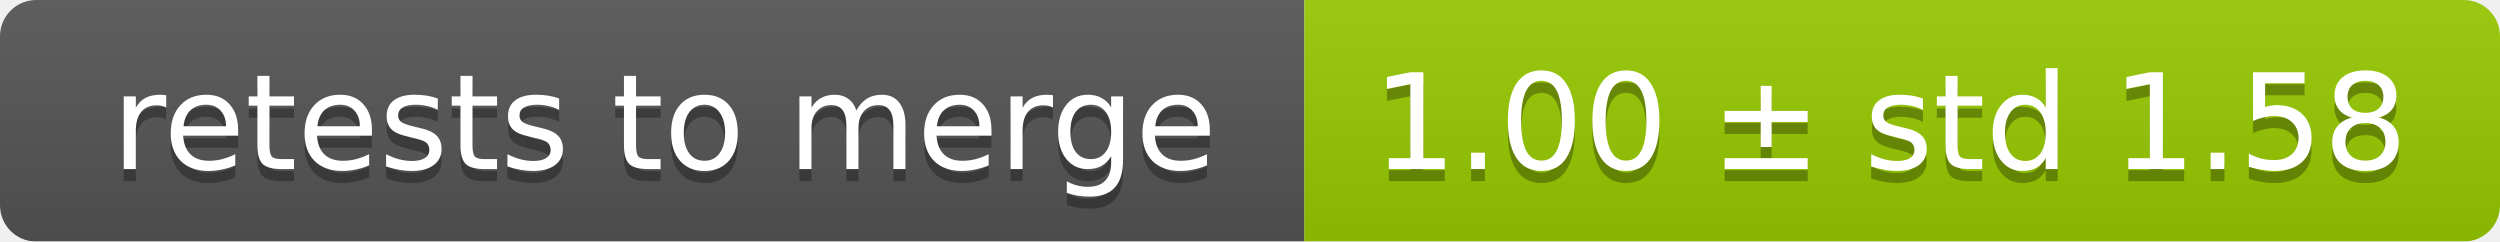
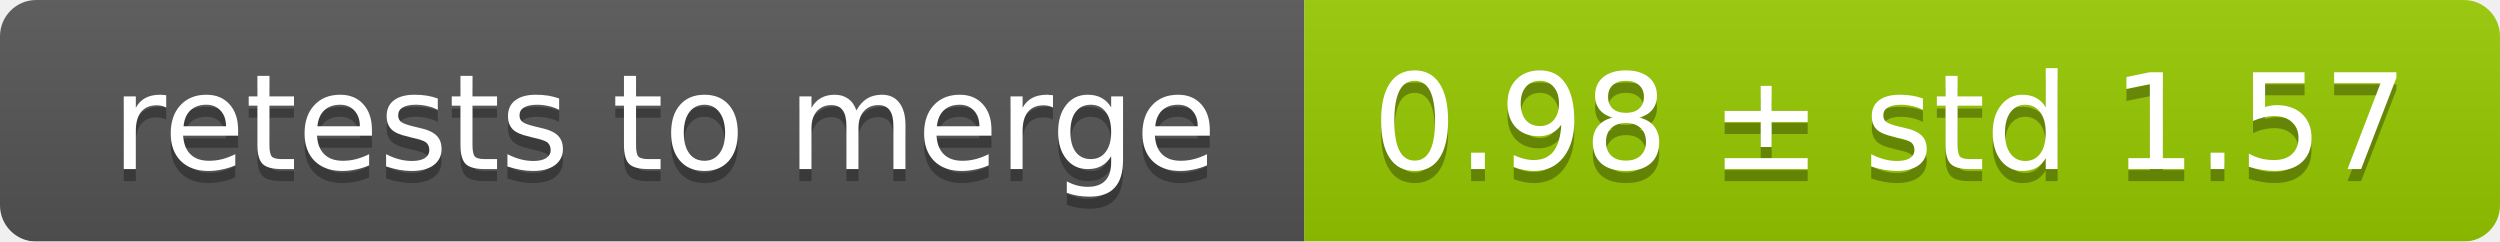
<svg xmlns="http://www.w3.org/2000/svg" width="207" height="20">
  <linearGradient id="smooth" x2="0" y2="100%">
    <stop offset="0" stop-color="#bbb" stop-opacity=".1" />
    <stop offset="1" stop-opacity=".1" />
  </linearGradient>
  <mask id="round">
    <rect width="207" height="20" rx="3" fill="#fff" />
  </mask>
  <g mask="url(#round)">
    <rect width="108" height="20" fill="#555" />
    <rect x="108" width="99" height="20" fill="#97ca00" />
    <rect width="207" height="20" fill="url(#smooth)" />
  </g>
  <g fill="#fff" text-anchor="middle" font-family="DejaVu Sans,Verdana,Geneva,sans-serif" font-size="11">
    <text x="55" y="15" fill="#010101" fill-opacity=".3">retests to merge</text>
    <text x="55" y="14">retests to merge</text>
-     <text x="156.5" y="15" fill="#010101" fill-opacity=".3">1.00 ± std 1.58</text>
-     <text x="156.5" y="14">1.00 ± std 1.58</text>
+     <text x="156.5" y="15" fill="#010101" fill-opacity=".3">0.98 ± std 1.57</text>
+     <text x="156.5" y="14">0.98 ± std 1.57</text>
  </g>
</svg>
